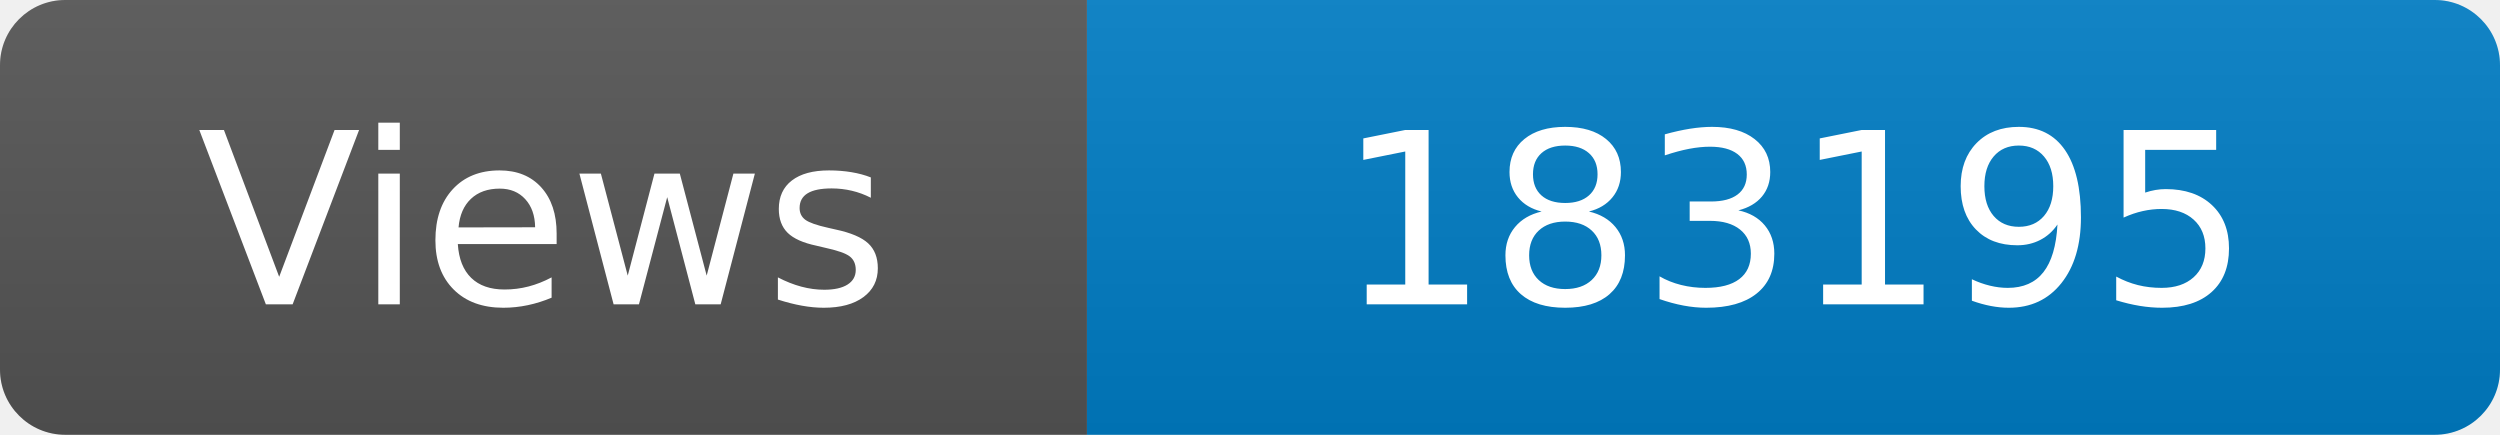
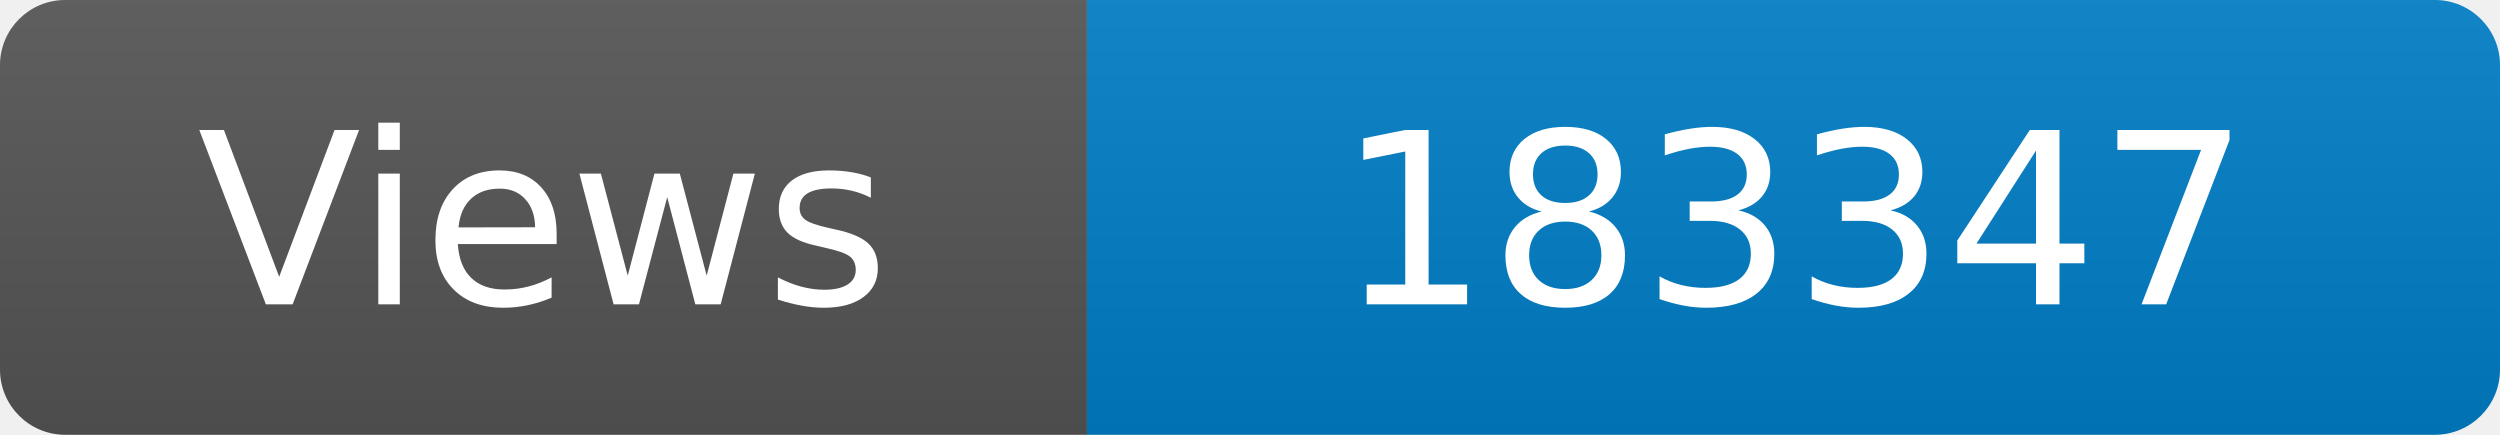
<svg xmlns="http://www.w3.org/2000/svg" width="115" height="20" role="img" aria-label="Maintained?: yes">
  <linearGradient id="s" x2="0" y2="100%">
    <stop offset="0" stop-color="#bbb" stop-opacity=".1" />
    <stop offset="1" stop-opacity=".1" />
  </linearGradient>
  <clipPath id="r">
    <rect width="115" height="20" rx="3" fill="#fff" />
  </clipPath>
  <g clip-path="url(#r)">
    <rect width="50" height="20" fill="#555" />
    <rect x="50" width="160" height="20" fill="#007ec6" />
    <rect width="115" height="20" fill="url(#s)" />
  </g>
  <g fill="#fff" text-anchor="middle" font-family="Verdana,Geneva,DejaVu Sans,sans-serif" font-size="110">
    <text x="250" y="140" transform="scale(.1)" fill="#fff">Views</text>
-     <text x="825" y="140" transform="scale(.1)" fill="#fff">183195</text>
+     <text x="825" y="140" transform="scale(.1)" fill="#fff">183347</text>
  </g>
</svg>
